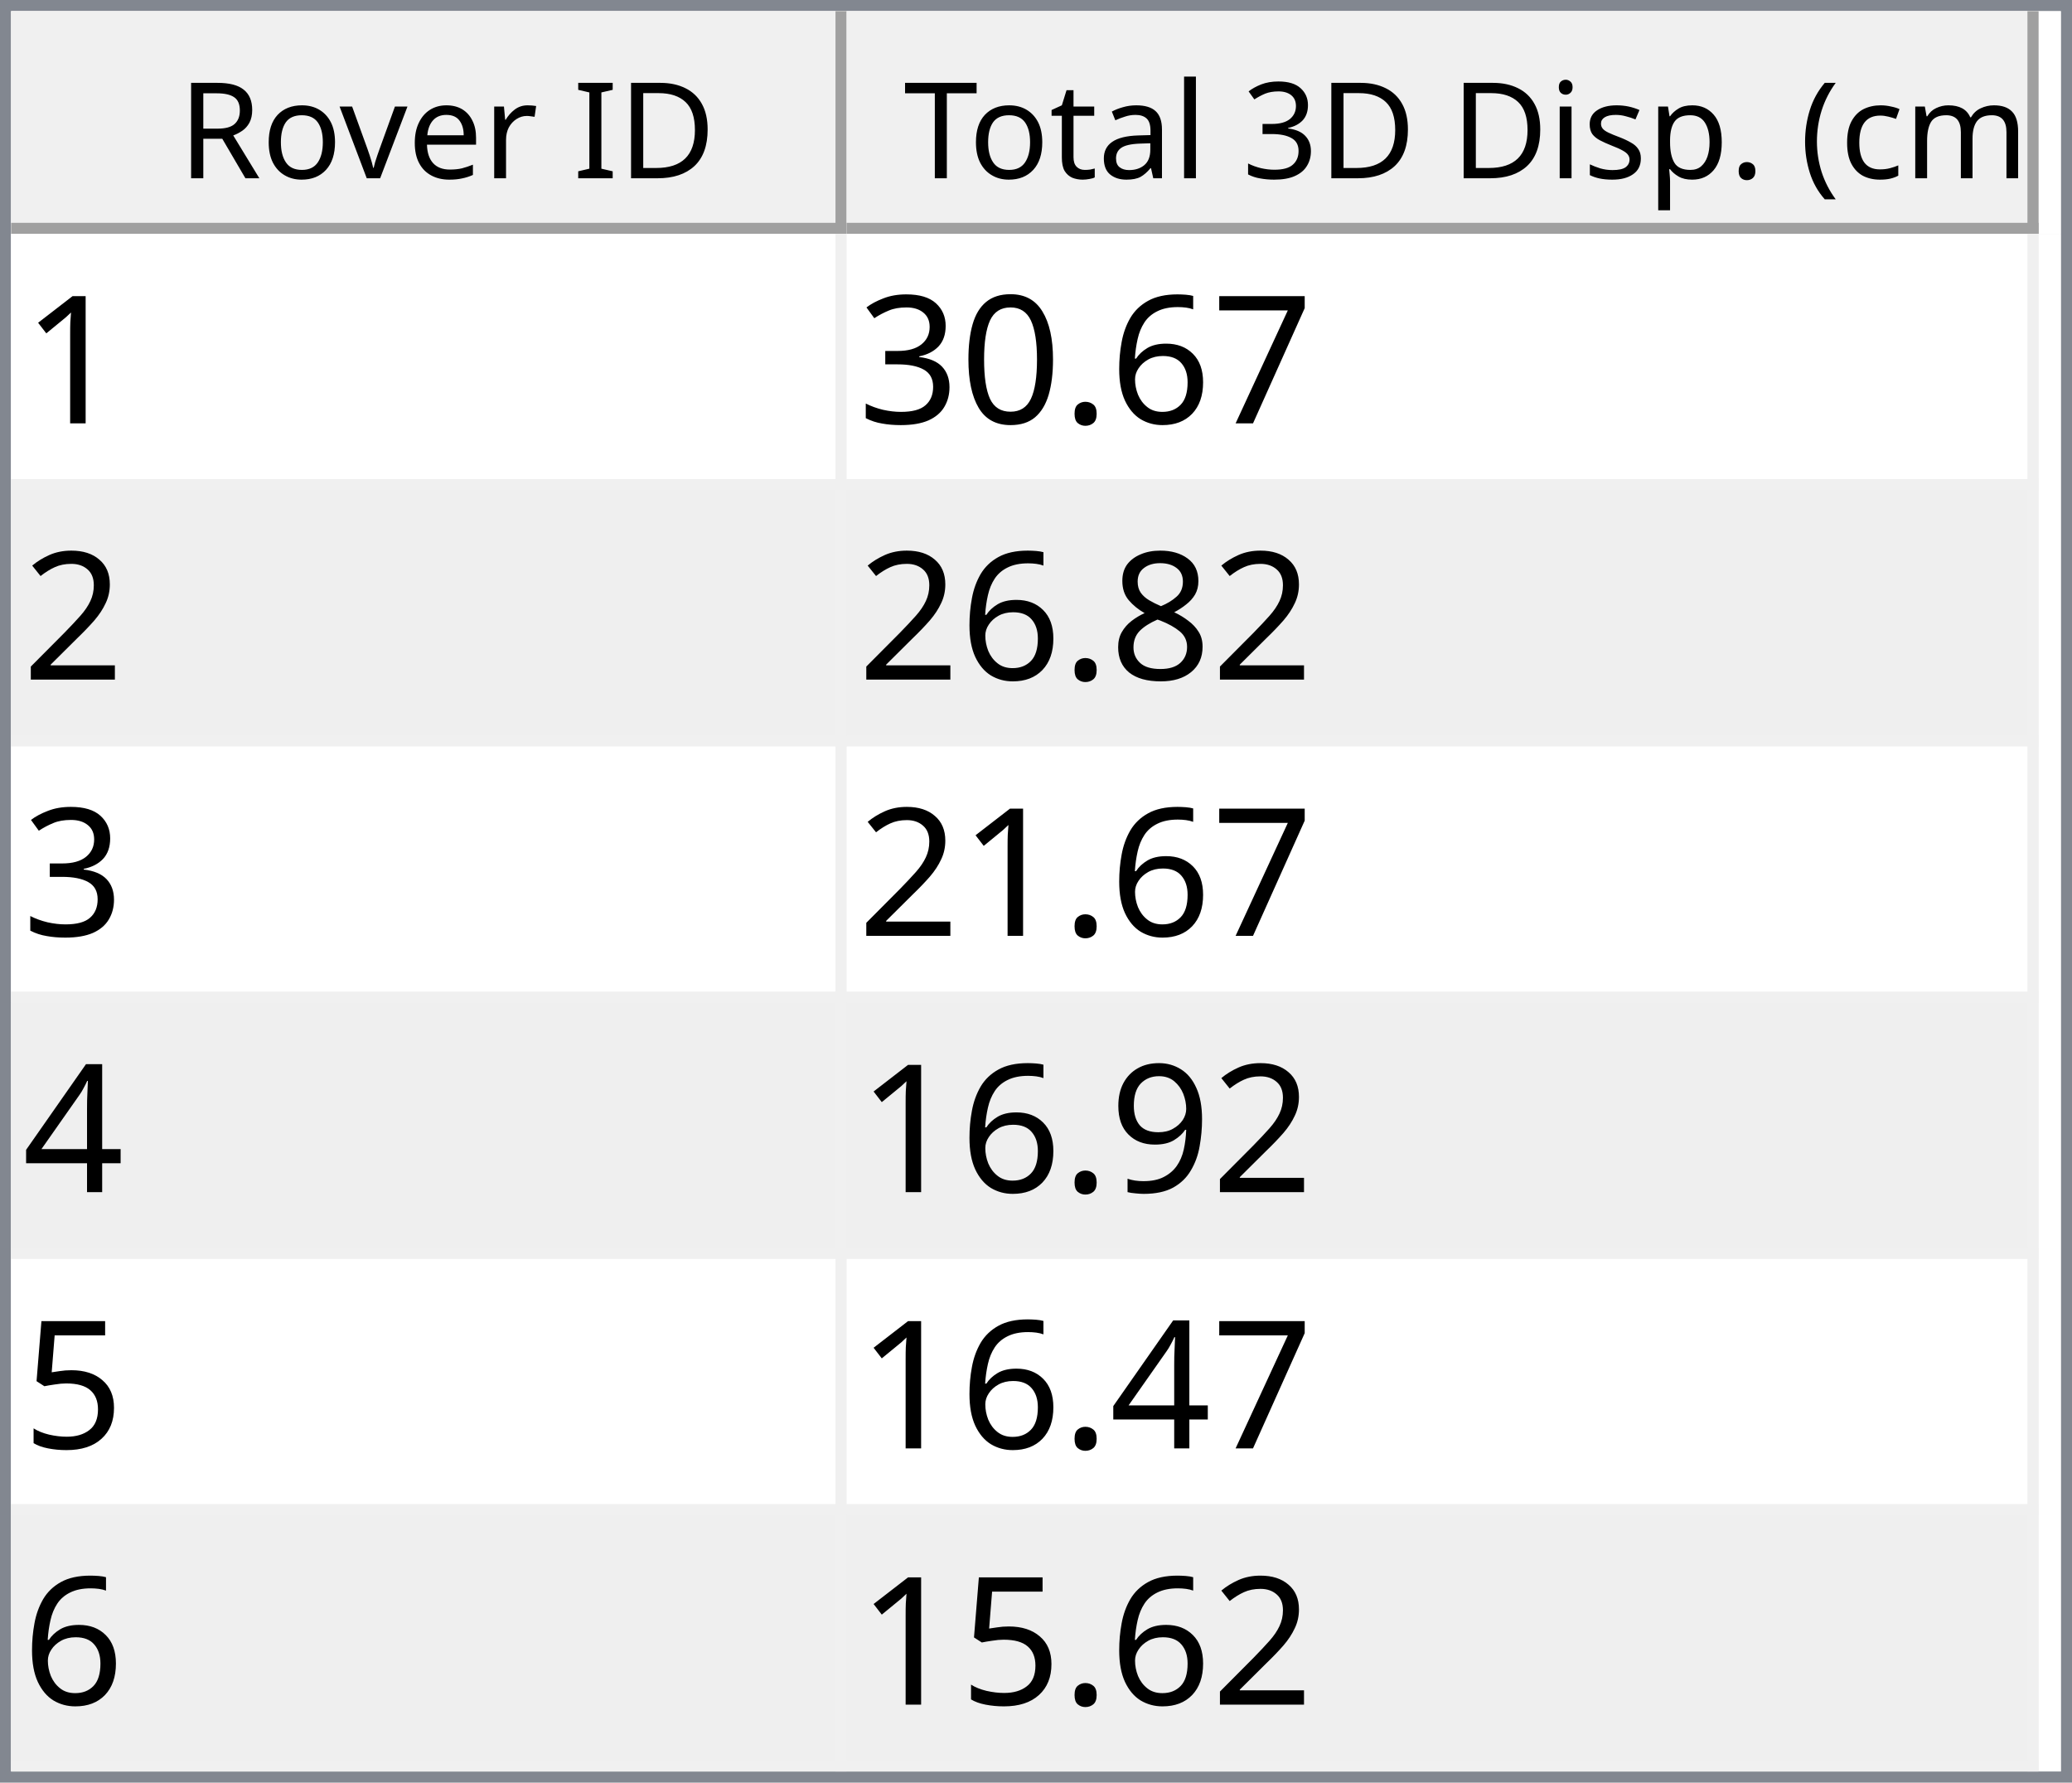
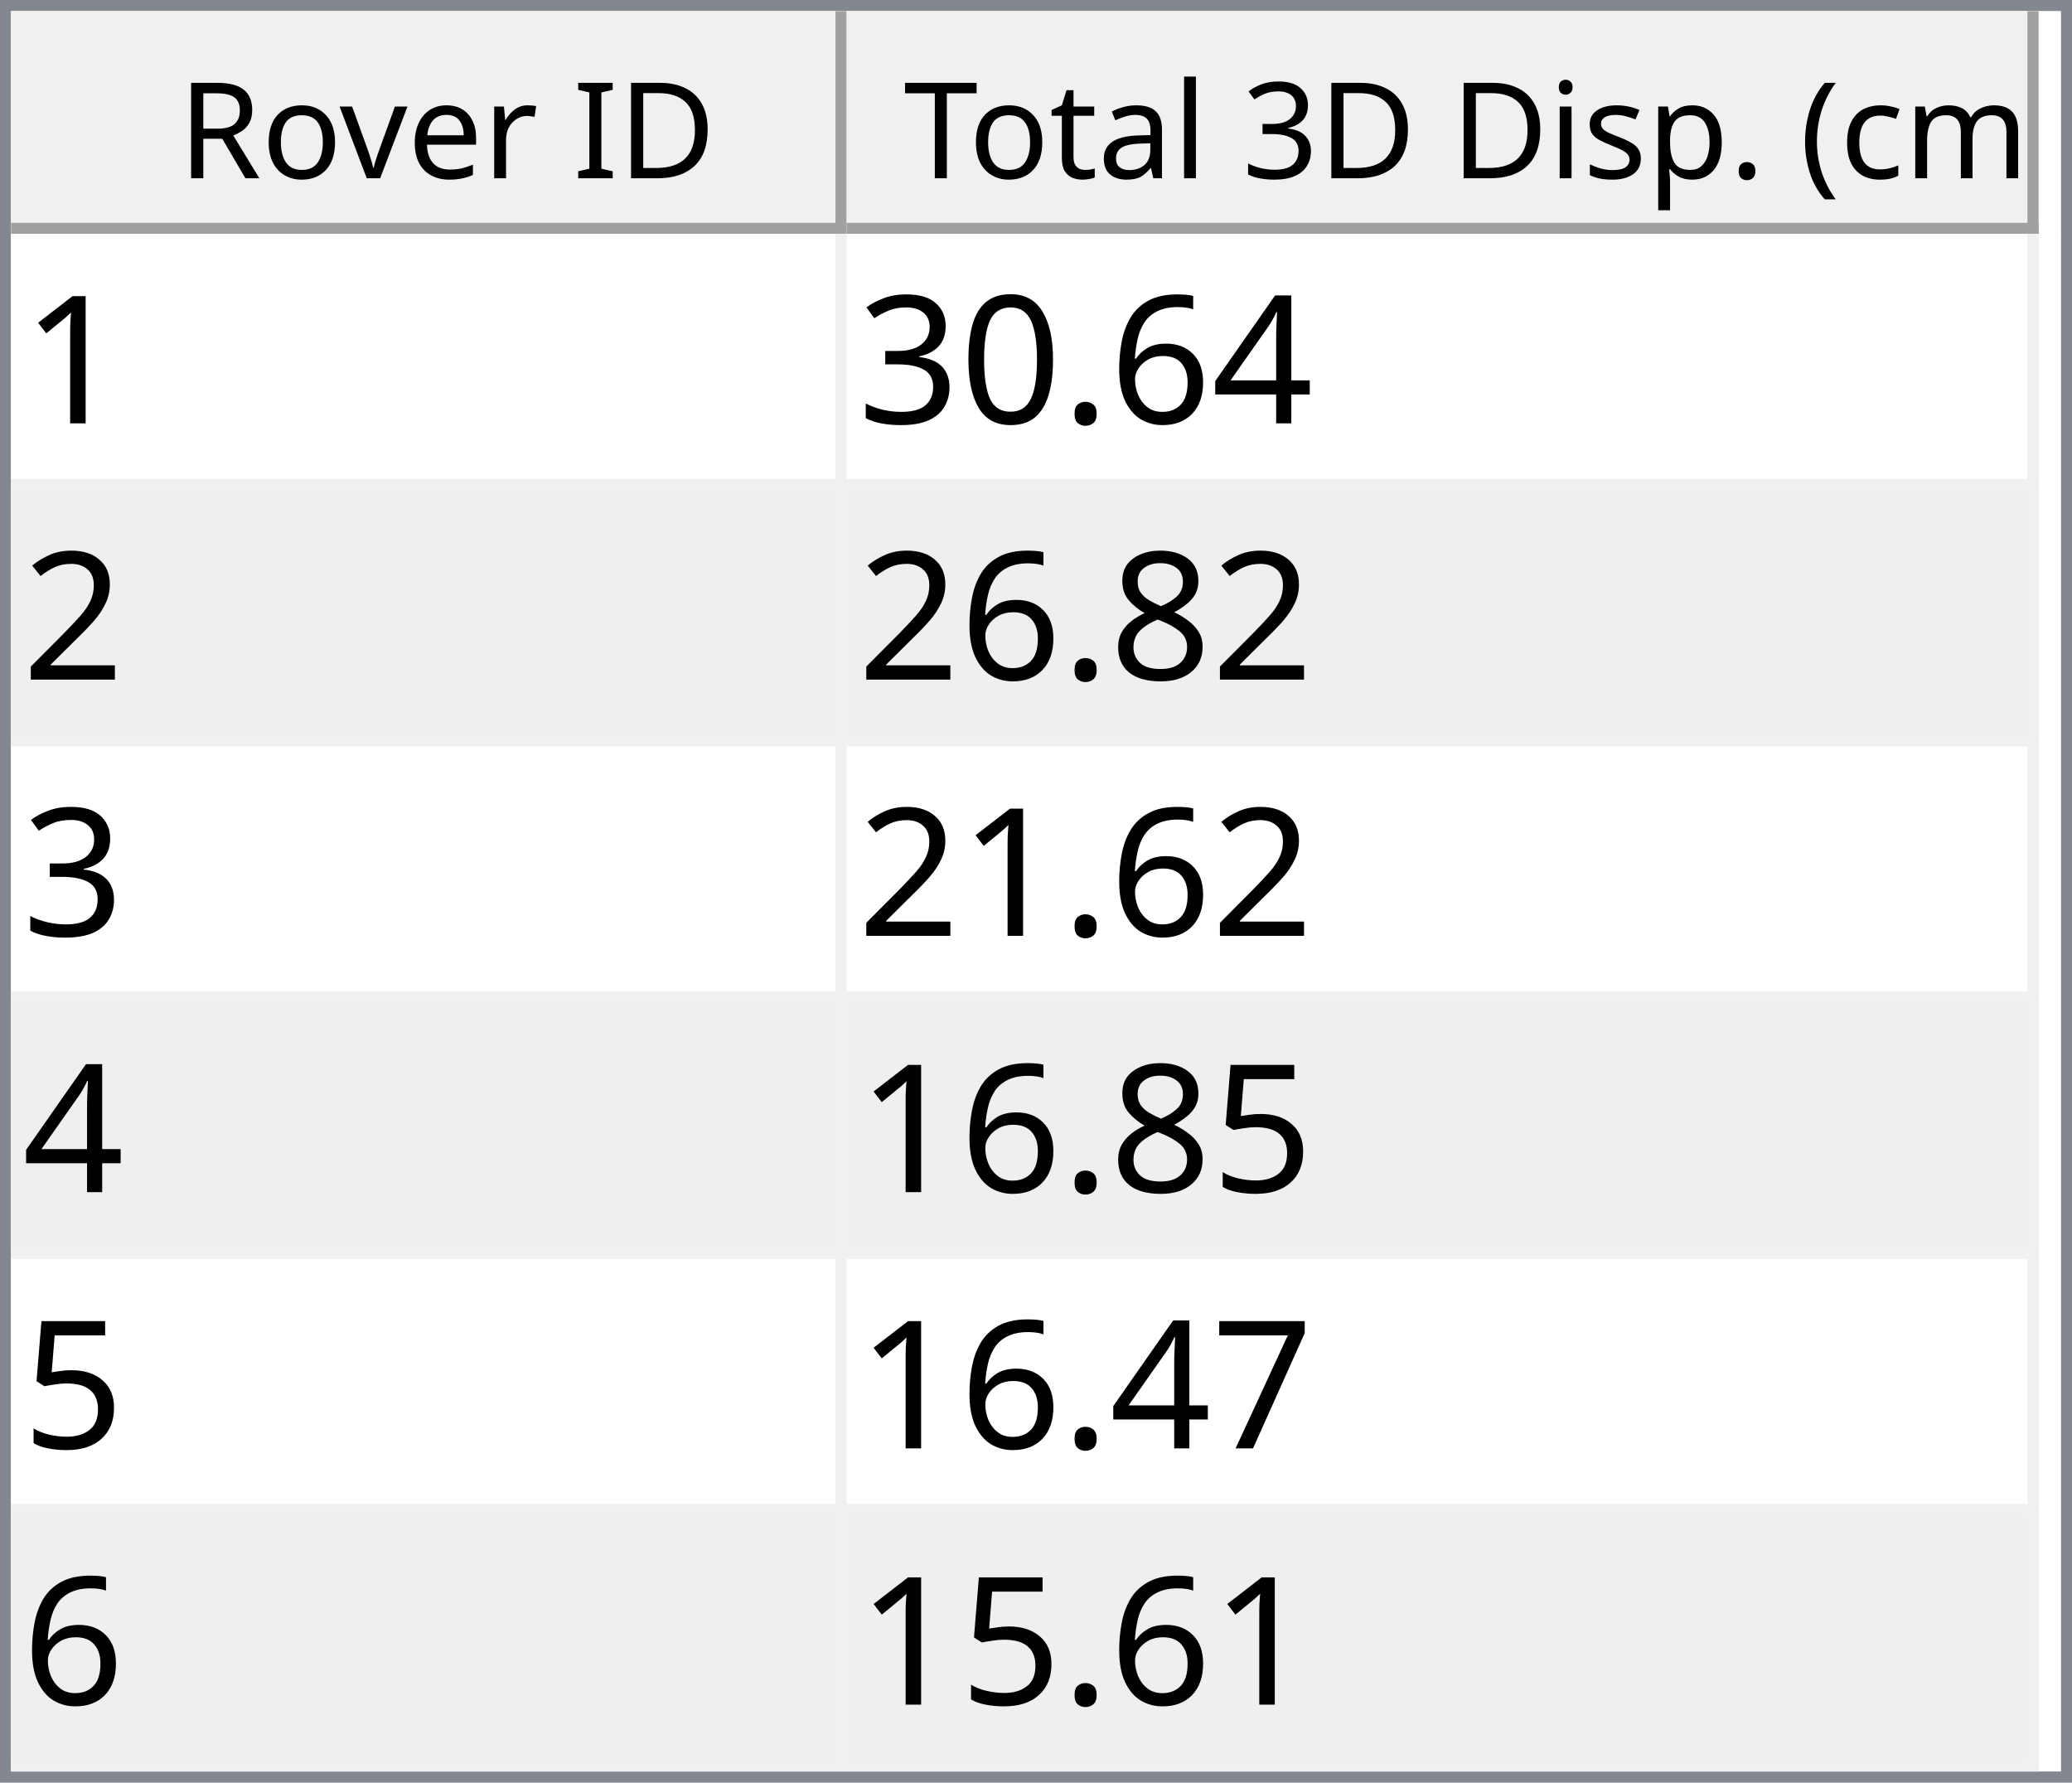
<svg xmlns="http://www.w3.org/2000/svg" style="fill-opacity:1; color-rendering:auto; color-interpolation:auto; text-rendering:auto; stroke:black; stroke-linecap:square; stroke-miterlimit:10; shape-rendering:auto; stroke-opacity:1; fill:black; stroke-dasharray:none; font-weight:normal; stroke-width:1; font-family:'Dialog'; font-style:normal; stroke-linejoin:miter; font-size:12px; stroke-dashoffset:0; image-rendering:auto;" width="186" height="160">
  <defs id="genericDefs" />
  <g>
    <defs id="defs1">
      <clipPath clipPathUnits="userSpaceOnUse" id="clipPath1">
        <path d="M0 0 L186 0 L186 160 L0 160 L0 0 Z" />
      </clipPath>
      <clipPath clipPathUnits="userSpaceOnUse" id="clipPath2">
        <path d="M0 0 L0 160 L186 160 L186 0 Z" />
      </clipPath>
      <clipPath clipPathUnits="userSpaceOnUse" id="clipPath3">
        <path d="M0 0 L0 20 L184 20 L184 0 Z" />
      </clipPath>
      <clipPath clipPathUnits="userSpaceOnUse" id="clipPath4">
        <path d="M0 0 L0 20 L75 20 L75 0 Z" />
      </clipPath>
      <clipPath clipPathUnits="userSpaceOnUse" id="clipPath5">
        <path d="M1 1 L1 19 L74 19 L74 1 Z" />
      </clipPath>
      <clipPath clipPathUnits="userSpaceOnUse" id="clipPath6">
        <path d="M0 0 L0 18 L73 18 L73 0 Z" />
      </clipPath>
      <clipPath clipPathUnits="userSpaceOnUse" id="clipPath7">
        <path d="M-0.5 -0.5 L-0.5 19.5 L74.5 19.5 L74.5 -0.5 Z" />
      </clipPath>
      <clipPath clipPathUnits="userSpaceOnUse" id="clipPath8">
        <path d="M0 0 L0 20 L107 20 L107 0 Z" />
      </clipPath>
      <clipPath clipPathUnits="userSpaceOnUse" id="clipPath9">
        <path d="M1 1 L1 19 L106 19 L106 1 Z" />
      </clipPath>
      <clipPath clipPathUnits="userSpaceOnUse" id="clipPath10">
        <path d="M0 0 L0 18 L105 18 L105 0 Z" />
      </clipPath>
      <clipPath clipPathUnits="userSpaceOnUse" id="clipPath11">
        <path d="M-0.5 -0.5 L-0.5 19.5 L106.5 19.5 L106.5 -0.5 Z" />
      </clipPath>
      <clipPath clipPathUnits="userSpaceOnUse" id="clipPath12">
        <path d="M0 0 L0 138 L184 138 L184 0 Z" />
      </clipPath>
      <clipPath clipPathUnits="userSpaceOnUse" id="clipPath13">
        <path d="M0 0 L0 138 L182 138 L182 0 Z" />
      </clipPath>
      <clipPath clipPathUnits="userSpaceOnUse" id="clipPath14">
        <path d="M-0.5 -0.5 L-0.5 137.5 L181.5 137.5 L181.5 -0.5 Z" />
      </clipPath>
      <clipPath clipPathUnits="userSpaceOnUse" id="clipPath15">
        <path d="M0 0 L0 22 L74 22 L74 0 Z" />
      </clipPath>
      <clipPath clipPathUnits="userSpaceOnUse" id="clipPath16">
        <path d="M0 0 L0 22 L106 22 L106 0 Z" />
      </clipPath>
      <font horiz-adv-x="64.551" id="font1">
        <font-face ascent="107.91" descent="25.098" units-per-em="100" style="font-style:normal; font-family:Segoe UI; font-weight:normal;" />
        <missing-glyph horiz-adv-x="64.551" d="M8.109 0 L8.109 68.266 L56.453 68.266 L56.453 0 L8.109 0 ZM15.328 7.234 L49.219 7.234 L49.219 61.031 L15.328 61.031 L15.328 7.234 Z" />
        <glyph unicode="D" horiz-adv-x="70.117" d="M9.188 0 L9.188 70.016 L28.516 70.016 Q65.531 70.016 65.531 35.891 Q65.531 19.672 55.25 9.836 Q44.969 0 27.734 0 L9.188 0 ZM17.391 62.594 L17.391 7.422 L27.828 7.422 Q41.609 7.422 49.273 14.797 Q56.938 22.172 56.938 35.688 Q56.938 62.594 28.328 62.594 L17.391 62.594 Z" />
        <glyph unicode="I" horiz-adv-x="26.611" d="M17.391 0 L9.188 0 L9.188 70.016 L17.391 70.016 L17.391 0 Z" />
        <glyph unicode=" " horiz-adv-x="27.393" d="" />
        <glyph unicode="r" horiz-adv-x="34.766" d="M34.188 41.891 Q32.078 43.5 28.125 43.5 Q23 43.5 19.555 38.672 Q16.109 33.844 16.109 25.484 L16.109 0 L8.109 0 L8.109 50 L16.109 50 L16.109 39.703 L16.312 39.703 Q18.016 44.969 21.531 47.922 Q25.047 50.875 29.391 50.875 Q32.516 50.875 34.188 50.203 L34.188 41.891 Z" />
        <glyph unicode="e" horiz-adv-x="52.295" d="M48.297 23 L12.984 23 Q13.188 14.656 17.484 10.109 Q21.781 5.562 29.297 5.562 Q37.75 5.562 44.828 11.141 L44.828 3.609 Q38.234 -1.172 27.391 -1.172 Q16.797 -1.172 10.742 5.641 Q4.688 12.453 4.688 24.812 Q4.688 36.469 11.305 43.82 Q17.922 51.172 27.734 51.172 Q37.547 51.172 42.922 44.828 Q48.297 38.484 48.297 27.203 L48.297 23 ZM40.094 29.781 Q40.047 36.719 36.75 40.578 Q33.453 44.438 27.594 44.438 Q21.922 44.438 17.969 40.383 Q14.016 36.328 13.094 29.781 L40.094 29.781 Z" />
        <glyph unicode="v" horiz-adv-x="47.9" d="M47.406 50 L27.484 0 L19.625 0 L0.688 50 L9.469 50 L22.172 13.672 Q23.578 9.672 23.922 6.688 L24.125 6.688 Q24.609 10.453 25.688 13.484 L38.969 50 L47.406 50 Z" />
        <glyph unicode="o" horiz-adv-x="58.594" d="M29 -1.172 Q17.922 -1.172 11.305 5.836 Q4.688 12.844 4.688 24.422 Q4.688 37.016 11.57 44.094 Q18.453 51.172 30.172 51.172 Q41.359 51.172 47.633 44.289 Q53.906 37.406 53.906 25.203 Q53.906 13.234 47.141 6.031 Q40.375 -1.172 29 -1.172 ZM29.594 44.438 Q21.875 44.438 17.383 39.188 Q12.891 33.938 12.891 24.703 Q12.891 15.828 17.43 10.695 Q21.969 5.562 29.594 5.562 Q37.359 5.562 41.531 10.594 Q45.703 15.625 45.703 24.906 Q45.703 34.281 41.531 39.359 Q37.359 44.438 29.594 44.438 Z" />
        <glyph unicode="R" horiz-adv-x="59.814" d="M59.375 0 L49.609 0 L37.891 19.625 Q36.281 22.359 34.766 24.289 Q33.25 26.219 31.664 27.438 Q30.078 28.656 28.25 29.219 Q26.422 29.781 24.125 29.781 L17.391 29.781 L17.391 0 L9.188 0 L9.188 70.016 L30.078 70.016 Q34.672 70.016 38.555 68.867 Q42.438 67.719 45.289 65.375 Q48.141 63.031 49.758 59.547 Q51.375 56.062 51.375 51.375 Q51.375 47.703 50.273 44.656 Q49.172 41.609 47.148 39.211 Q45.125 36.812 42.266 35.133 Q39.406 33.453 35.844 32.516 L35.844 32.328 Q37.594 31.547 38.891 30.547 Q40.188 29.547 41.359 28.18 Q42.531 26.812 43.68 25.078 Q44.828 23.344 46.234 21.047 L59.375 0 ZM17.391 62.594 L17.391 37.203 L28.516 37.203 Q31.594 37.203 34.203 38.133 Q36.812 39.062 38.719 40.797 Q40.625 42.531 41.703 45.047 Q42.781 47.562 42.781 50.688 Q42.781 56.297 39.141 59.445 Q35.5 62.594 28.609 62.594 L17.391 62.594 Z" />
        <glyph unicode=")" horiz-adv-x="30.176" d="M8.297 -15.922 L1.172 -15.922 Q16.406 2.344 16.406 26.812 Q16.406 51.469 1.078 70.016 L8.297 70.016 Q23.531 52.156 23.531 26.703 Q23.531 1.375 8.297 -15.922 Z" />
        <glyph unicode="m" horiz-adv-x="86.133" d="M79.109 0 L71.094 0 L71.094 28.719 Q71.094 37.016 68.531 40.727 Q65.969 44.438 59.906 44.438 Q54.781 44.438 51.195 39.75 Q47.609 35.062 47.609 28.516 L47.609 0 L39.594 0 L39.594 29.688 Q39.594 44.438 28.219 44.438 Q22.953 44.438 19.531 40.016 Q16.109 35.594 16.109 28.516 L16.109 0 L8.109 0 L8.109 50 L16.109 50 L16.109 42.094 L16.312 42.094 Q21.625 51.172 31.844 51.172 Q36.969 51.172 40.773 48.312 Q44.578 45.453 46 40.828 Q51.562 51.172 62.594 51.172 Q79.109 51.172 79.109 30.812 L79.109 0 Z" />
        <glyph unicode="c" horiz-adv-x="46.191" d="M42.188 2.297 Q36.422 -1.172 28.516 -1.172 Q17.828 -1.172 11.258 5.789 Q4.688 12.75 4.688 23.828 Q4.688 36.188 11.766 43.68 Q18.844 51.172 30.672 51.172 Q37.25 51.172 42.281 48.734 L42.281 40.531 Q36.719 44.438 30.375 44.438 Q22.703 44.438 17.797 38.945 Q12.891 33.453 12.891 24.516 Q12.891 15.719 17.508 10.641 Q22.125 5.562 29.891 5.562 Q36.422 5.562 42.188 9.906 L42.188 2.297 Z" />
        <glyph unicode="(" horiz-adv-x="30.176" d="M29.109 -15.922 L21.969 -15.922 Q6.844 1.375 6.844 26.703 Q6.844 52.156 21.969 70.016 L29.203 70.016 Q13.875 51.469 13.875 26.812 Q13.875 2.344 29.109 -15.922 Z" />
        <glyph unicode="." horiz-adv-x="21.68" d="M10.891 -1.078 Q8.641 -1.078 7.055 0.539 Q5.469 2.156 5.469 4.391 Q5.469 6.641 7.055 8.273 Q8.641 9.906 10.891 9.906 Q13.188 9.906 14.797 8.273 Q16.406 6.641 16.406 4.391 Q16.406 2.156 14.797 0.539 Q13.188 -1.078 10.891 -1.078 Z" />
        <glyph unicode="p" horiz-adv-x="58.789" d="M16.312 7.234 L16.109 7.234 L16.109 -23 L8.109 -23 L8.109 50 L16.109 50 L16.109 41.219 L16.312 41.219 Q22.219 51.172 33.594 51.172 Q43.266 51.172 48.688 44.461 Q54.109 37.75 54.109 26.469 Q54.109 13.922 48 6.375 Q41.891 -1.172 31.297 -1.172 Q21.578 -1.172 16.312 7.234 ZM16.109 27.391 L16.109 20.406 Q16.109 14.203 20.141 9.883 Q24.172 5.562 30.375 5.562 Q37.641 5.562 41.773 11.133 Q45.906 16.703 45.906 26.609 Q45.906 34.969 42.047 39.703 Q38.188 44.438 31.594 44.438 Q24.609 44.438 20.359 39.578 Q16.109 34.719 16.109 27.391 Z" />
        <glyph unicode="s" horiz-adv-x="42.432" d="M5.078 1.812 L5.078 10.406 Q11.625 5.562 19.484 5.562 Q30.031 5.562 30.031 12.594 Q30.031 14.594 29.125 15.992 Q28.219 17.391 26.68 18.461 Q25.141 19.531 23.07 20.383 Q21 21.234 18.609 22.172 Q15.281 23.484 12.766 24.828 Q10.25 26.172 8.57 27.859 Q6.891 29.547 6.031 31.695 Q5.172 33.844 5.172 36.719 Q5.172 40.234 6.789 42.945 Q8.406 45.656 11.086 47.484 Q13.766 49.312 17.211 50.242 Q20.656 51.172 24.312 51.172 Q30.812 51.172 35.938 48.922 L35.938 40.828 Q30.422 44.438 23.25 44.438 Q21 44.438 19.195 43.922 Q17.391 43.406 16.094 42.477 Q14.797 41.547 14.086 40.258 Q13.375 38.969 13.375 37.406 Q13.375 35.453 14.086 34.133 Q14.797 32.812 16.164 31.789 Q17.531 30.766 19.484 29.938 Q21.438 29.109 23.922 28.125 Q27.25 26.859 29.883 25.516 Q32.516 24.172 34.375 22.484 Q36.234 20.797 37.234 18.602 Q38.234 16.406 38.234 13.375 Q38.234 9.672 36.602 6.938 Q34.969 4.203 32.234 2.398 Q29.5 0.594 25.93 -0.289 Q22.359 -1.172 18.453 -1.172 Q10.75 -1.172 5.078 1.812 Z" />
        <glyph unicode="i" horiz-adv-x="24.219" d="M12.203 62.703 Q10.062 62.703 8.547 64.164 Q7.031 65.625 7.031 67.875 Q7.031 70.125 8.547 71.609 Q10.062 73.094 12.203 73.094 Q14.406 73.094 15.945 71.609 Q17.484 70.125 17.484 67.875 Q17.484 65.719 15.945 64.211 Q14.406 62.703 12.203 62.703 ZM16.109 0 L8.109 0 L8.109 50 L16.109 50 L16.109 0 Z" />
        <glyph unicode="3" horiz-adv-x="53.906" d="M46.531 19.828 Q46.531 15.094 44.75 11.211 Q42.969 7.328 39.719 4.57 Q36.469 1.812 31.93 0.297 Q27.391 -1.219 21.922 -1.219 Q11.922 -1.219 6 2.594 L6 11.188 Q13.094 5.609 22.219 5.609 Q25.875 5.609 28.828 6.539 Q31.781 7.469 33.906 9.227 Q36.031 10.984 37.18 13.477 Q38.328 15.969 38.328 19.094 Q38.328 32.812 18.797 32.812 L12.984 32.812 L12.984 39.594 L18.5 39.594 Q35.797 39.594 35.797 52.484 Q35.797 64.406 22.609 64.406 Q15.188 64.406 8.688 59.422 L8.688 67.188 Q15.375 71.188 24.609 71.188 Q29 71.188 32.57 69.969 Q36.141 68.75 38.68 66.555 Q41.219 64.359 42.609 61.281 Q44 58.203 44 54.5 Q44 40.672 30.031 36.719 L30.031 36.531 Q33.594 36.141 36.625 34.797 Q39.656 33.453 41.852 31.305 Q44.047 29.156 45.289 26.25 Q46.531 23.344 46.531 19.828 Z" />
        <glyph unicode="l" horiz-adv-x="24.219" d="M16.109 0 L8.109 0 L8.109 74.031 L16.109 74.031 L16.109 0 Z" />
        <glyph unicode="a" horiz-adv-x="50.879" d="M43.891 0 L35.891 0 L35.891 7.812 L35.688 7.812 Q30.469 -1.172 20.312 -1.172 Q12.844 -1.172 8.617 2.781 Q4.391 6.734 4.391 13.281 Q4.391 27.297 20.906 29.594 L35.891 31.688 Q35.891 44.438 25.594 44.438 Q16.547 44.438 9.281 38.281 L9.281 46.484 Q16.656 51.172 26.266 51.172 Q43.891 51.172 43.891 32.516 L43.891 0 ZM35.891 25.297 L23.828 23.641 Q18.266 22.859 15.43 20.875 Q12.594 18.891 12.594 13.875 Q12.594 10.203 15.211 7.883 Q17.828 5.562 22.172 5.562 Q28.125 5.562 32.008 9.742 Q35.891 13.922 35.891 20.312 L35.891 25.297 Z" />
        <glyph unicode="t" horiz-adv-x="33.887" d="M31.297 0.484 Q28.469 -1.078 23.828 -1.078 Q10.688 -1.078 10.688 13.578 L10.688 43.172 L2.094 43.172 L2.094 50 L10.688 50 L10.688 62.203 L18.703 64.797 L18.703 50 L31.297 50 L31.297 43.172 L18.703 43.172 L18.703 14.984 Q18.703 9.969 20.414 7.82 Q22.125 5.672 26.078 5.672 Q29.109 5.672 31.297 7.328 L31.297 0.484 Z" />
        <glyph unicode="T" horiz-adv-x="52.393" d="M50.594 62.594 L30.375 62.594 L30.375 0 L22.172 0 L22.172 62.594 L2 62.594 L2 70.016 L50.594 70.016 L50.594 62.594 Z" />
      </font>
      <font horiz-adv-x="75.0" id="font2">
        <font-face ascent="100.537" descent="21.973" units-per-em="100" style="font-style:normal; font-family:sans-serif; font-weight:normal;" />
        <missing-glyph horiz-adv-x="75.0" d="M12.5 0 L12.5 62.5 L62.5 62.5 L62.5 0 L12.5 0 ZM14.062 1.562 L60.938 1.562 L60.938 60.938 L14.062 60.938 L14.062 1.562 Z" />
        <glyph unicode="1" horiz-adv-x="55.615" d="M37.25 0 L28.469 0 L28.469 56 Q25.297 52.984 20.141 49.953 Q14.984 46.922 10.891 45.406 L10.891 53.906 Q18.266 57.375 23.781 62.305 Q29.297 67.234 31.594 71.875 L37.25 71.875 L37.25 0 Z" />
-         <glyph unicode="7" horiz-adv-x="55.615" d="M4.734 62.203 L4.734 70.656 L51.078 70.656 L51.078 63.812 Q44.234 56.547 37.523 44.484 Q30.812 32.422 27.156 19.672 Q24.516 10.688 23.781 0 L14.75 0 Q14.891 8.453 18.062 20.414 Q21.234 32.375 27.172 43.484 Q33.109 54.594 39.797 62.203 L4.734 62.203 Z" />
+         <glyph unicode="4" horiz-adv-x="55.615" d="M32.328 0 L32.328 17.141 L1.266 17.141 L1.266 25.203 L33.938 71.578 L41.109 71.578 L41.109 25.203 L50.781 25.203 L50.781 17.141 L41.109 17.141 L41.109 0 L32.328 0 ZM32.328 25.203 L32.328 57.469 L9.906 25.203 L32.328 25.203 Z" />
        <glyph unicode="6" horiz-adv-x="55.615" d="M49.75 54.047 L41.016 53.375 Q39.844 58.547 37.703 60.891 Q34.125 64.656 28.906 64.656 Q24.703 64.656 21.531 62.312 Q17.391 59.281 14.992 53.469 Q12.594 47.656 12.5 36.922 Q15.672 41.75 20.266 44.094 Q24.859 46.438 29.891 46.438 Q38.672 46.438 44.852 39.969 Q51.031 33.5 51.031 23.25 Q51.031 16.5 48.125 10.719 Q45.219 4.938 40.141 1.859 Q35.062 -1.219 28.609 -1.219 Q17.625 -1.219 10.695 6.859 Q3.766 14.938 3.766 33.5 Q3.766 54.25 11.422 63.672 Q18.109 71.875 29.438 71.875 Q37.891 71.875 43.289 67.141 Q48.688 62.406 49.75 54.047 ZM13.875 23.188 Q13.875 18.656 15.797 14.508 Q17.719 10.359 21.188 8.18 Q24.656 6 28.469 6 Q34.031 6 38.039 10.492 Q42.047 14.984 42.047 22.703 Q42.047 30.125 38.086 34.398 Q34.125 38.672 28.125 38.672 Q22.172 38.672 18.023 34.398 Q13.875 30.125 13.875 23.188 Z" />
        <glyph unicode="." horiz-adv-x="27.783" d="M9.078 0 L9.078 10.016 L19.094 10.016 L19.094 0 L9.078 0 Z" />
        <glyph unicode="0" horiz-adv-x="55.615" d="M4.156 35.297 Q4.156 48 6.766 55.742 Q9.375 63.484 14.523 67.68 Q19.672 71.875 27.484 71.875 Q33.25 71.875 37.594 69.555 Q41.938 67.234 44.773 62.867 Q47.609 58.5 49.219 52.227 Q50.828 45.953 50.828 35.297 Q50.828 22.703 48.242 14.969 Q45.656 7.234 40.508 3.008 Q35.359 -1.219 27.484 -1.219 Q17.141 -1.219 11.234 6.203 Q4.156 15.141 4.156 35.297 ZM13.188 35.297 Q13.188 17.672 17.312 11.836 Q21.438 6 27.484 6 Q33.547 6 37.672 11.859 Q41.797 17.719 41.797 35.297 Q41.797 52.984 37.672 58.789 Q33.547 64.594 27.391 64.594 Q21.344 64.594 17.719 59.469 Q13.188 52.938 13.188 35.297 Z" />
        <glyph unicode="3" horiz-adv-x="55.615" d="M4.203 18.891 L12.984 20.062 Q14.5 12.594 18.141 9.297 Q21.781 6 27 6 Q33.203 6 37.477 10.297 Q41.75 14.594 41.75 20.953 Q41.75 27 37.797 30.93 Q33.844 34.859 27.734 34.859 Q25.25 34.859 21.531 33.891 L22.516 41.609 Q23.391 41.5 23.922 41.5 Q29.547 41.5 34.039 44.43 Q38.531 47.359 38.531 53.469 Q38.531 58.297 35.258 61.477 Q31.984 64.656 26.812 64.656 Q21.688 64.656 18.266 61.43 Q14.844 58.203 13.875 51.766 L5.078 53.328 Q6.688 62.156 12.398 67.016 Q18.109 71.875 26.609 71.875 Q32.469 71.875 37.398 69.359 Q42.328 66.844 44.945 62.5 Q47.562 58.156 47.562 53.266 Q47.562 48.641 45.07 44.828 Q42.578 41.016 37.703 38.766 Q44.047 37.312 47.562 32.695 Q51.078 28.078 51.078 21.141 Q51.078 11.766 44.242 5.25 Q37.406 -1.266 26.953 -1.266 Q17.531 -1.266 11.305 4.352 Q5.078 9.969 4.203 18.891 Z" />
        <glyph unicode="2" horiz-adv-x="55.615" d="M50.344 8.453 L50.344 0 L3.031 0 Q2.938 3.172 4.047 6.109 Q5.859 10.938 9.836 15.625 Q13.812 20.312 21.344 26.469 Q33.016 36.031 37.117 41.625 Q41.219 47.219 41.219 52.203 Q41.219 57.422 37.477 61.008 Q33.734 64.594 27.734 64.594 Q21.391 64.594 17.578 60.789 Q13.766 56.984 13.719 50.25 L4.688 51.172 Q5.609 61.281 11.664 66.578 Q17.719 71.875 27.938 71.875 Q38.234 71.875 44.242 66.164 Q50.25 60.453 50.25 52 Q50.25 47.703 48.492 43.555 Q46.734 39.406 42.656 34.812 Q38.578 30.219 29.109 22.219 Q21.188 15.578 18.945 13.211 Q16.703 10.844 15.234 8.453 L50.344 8.453 Z" />
        <glyph unicode="8" horiz-adv-x="55.615" d="M17.672 38.812 Q12.203 40.828 9.57 44.539 Q6.938 48.25 6.938 53.422 Q6.938 61.234 12.555 66.555 Q18.172 71.875 27.484 71.875 Q36.859 71.875 42.578 66.43 Q48.297 60.984 48.297 53.172 Q48.297 48.188 45.68 44.508 Q43.062 40.828 37.75 38.812 Q44.344 36.672 47.781 31.883 Q51.219 27.094 51.219 20.453 Q51.219 11.281 44.727 5.031 Q38.234 -1.219 27.641 -1.219 Q17.047 -1.219 10.547 5.055 Q4.047 11.328 4.047 20.703 Q4.047 27.688 7.594 32.398 Q11.141 37.109 17.672 38.812 ZM15.922 53.719 Q15.922 48.641 19.195 45.414 Q22.469 42.188 27.688 42.188 Q32.766 42.188 36.016 45.383 Q39.266 48.578 39.266 53.219 Q39.266 58.062 35.914 61.359 Q32.562 64.656 27.594 64.656 Q22.562 64.656 19.242 61.43 Q15.922 58.203 15.922 53.719 ZM13.094 20.656 Q13.094 16.891 14.875 13.375 Q16.656 9.859 20.172 7.93 Q23.688 6 27.734 6 Q34.031 6 38.133 10.055 Q42.234 14.109 42.234 20.359 Q42.234 26.703 38.016 30.859 Q33.797 35.016 27.438 35.016 Q21.234 35.016 17.164 30.914 Q13.094 26.812 13.094 20.656 Z" />
-         <glyph unicode="4" horiz-adv-x="55.615" d="M32.328 0 L32.328 17.141 L1.266 17.141 L1.266 25.203 L33.938 71.578 L41.109 71.578 L41.109 25.203 L50.781 25.203 L50.781 17.141 L41.109 17.141 L41.109 0 L32.328 0 ZM32.328 25.203 L32.328 57.469 L9.906 25.203 L32.328 25.203 Z" />
-         <glyph unicode="9" horiz-adv-x="55.615" d="M5.469 16.547 L13.922 17.328 Q14.984 11.375 18.016 8.688 Q21.047 6 25.781 6 Q29.828 6 32.883 7.859 Q35.938 9.719 37.891 12.82 Q39.844 15.922 41.164 21.195 Q42.484 26.469 42.484 31.938 Q42.484 32.516 42.438 33.688 Q39.797 29.5 35.234 26.883 Q30.672 24.266 25.344 24.266 Q16.453 24.266 10.305 30.711 Q4.156 37.156 4.156 47.703 Q4.156 58.594 10.578 65.234 Q17 71.875 26.656 71.875 Q33.641 71.875 39.43 68.117 Q45.219 64.359 48.219 57.398 Q51.219 50.438 51.219 37.25 Q51.219 23.531 48.242 15.406 Q45.266 7.281 39.383 3.031 Q33.5 -1.219 25.594 -1.219 Q17.188 -1.219 11.867 3.445 Q6.547 8.109 5.469 16.547 ZM41.453 48.141 Q41.453 55.719 37.43 60.156 Q33.406 64.594 27.734 64.594 Q21.875 64.594 17.531 59.812 Q13.188 55.031 13.188 47.406 Q13.188 40.578 17.312 36.305 Q21.438 32.031 27.484 32.031 Q33.594 32.031 37.523 36.305 Q41.453 40.578 41.453 48.141 Z" />
        <glyph unicode="5" horiz-adv-x="55.615" d="M4.156 18.75 L13.375 19.531 Q14.406 12.797 18.141 9.398 Q21.875 6 27.156 6 Q33.5 6 37.891 10.789 Q42.281 15.578 42.281 23.484 Q42.281 31 38.062 35.352 Q33.844 39.703 27 39.703 Q22.75 39.703 19.336 37.773 Q15.922 35.844 13.969 32.766 L5.719 33.844 L12.641 70.609 L48.25 70.609 L48.25 62.203 L19.672 62.203 L15.828 42.969 Q22.266 47.469 29.344 47.469 Q38.719 47.469 45.164 40.969 Q51.609 34.469 51.609 24.266 Q51.609 14.547 45.953 7.469 Q39.062 -1.219 27.156 -1.219 Q17.391 -1.219 11.211 4.25 Q5.031 9.719 4.156 18.75 Z" />
+         <glyph unicode="7" horiz-adv-x="55.615" d="M4.734 62.203 L4.734 70.656 L51.078 70.656 L51.078 63.812 Q44.234 56.547 37.523 44.484 Q30.812 32.422 27.156 19.672 Q24.516 10.688 23.781 0 L14.75 0 Q14.891 8.453 18.062 20.414 Q21.234 32.375 27.172 43.484 Q33.109 54.594 39.797 62.203 L4.734 62.203 Z" />
      </font>
    </defs>
    <g style="fill:white; stroke:white;">
      <rect x="0" y="0" width="186" style="clip-path:url(#clipPath1); stroke:none;" height="160" />
    </g>
    <g style="fill:white; text-rendering:optimizeSpeed; color-rendering:optimizeSpeed; image-rendering:optimizeSpeed; shape-rendering:crispEdges; stroke:white; color-interpolation:sRGB;">
      <rect x="0" width="186" height="160" y="0" style="stroke:none;" />
      <path style="stroke:none;" d="M0 160 L186 160 L186 0 L0 0 Z" />
    </g>
    <g style="fill:rgb(240,240,240); font-family:'Segoe UI'; stroke:rgb(240,240,240);">
      <rect x="0" y="0" width="186" style="clip-path:url(#clipPath2); stroke:none;" height="160" />
    </g>
    <g style="fill:rgb(130,135,144); font-family:'Segoe UI'; stroke:rgb(130,135,144);">
      <path d="M0 0 L186 0 L186 160 L0 160 L0 0 ZM1 1 L185 1 L185 159 L1 159 L1 1 Z" style="fill-rule:evenodd; clip-path:url(#clipPath2); stroke:none;" />
    </g>
    <g style="fill:white; font-family:'Segoe UI'; stroke:white;" transform="translate(1,1)">
      <rect x="0" y="0" width="184" style="clip-path:url(#clipPath3); stroke:none;" height="20" />
    </g>
    <g style="fill:rgb(240,240,240); font-family:'Segoe UI'; stroke:rgb(240,240,240);" transform="translate(1,1)">
      <rect x="0" y="0" width="75" style="clip-path:url(#clipPath4); stroke:none;" height="20" />
    </g>
    <g style="font-family:'Segoe UI';" transform="translate(2,2)">
      <text x="14" xml:space="preserve" y="14" style="clip-path:url(#clipPath6); stroke:none;">Rover ID</text>
    </g>
    <g style="fill:rgb(160,160,160); font-family:'Segoe UI'; stroke:rgb(160,160,160); stroke-linejoin:bevel;" transform="translate(1.5,1.5)">
      <line x1="74" x2="74" y1="0" style="fill:none; clip-path:url(#clipPath7);" y2="19" />
    </g>
    <g style="fill:rgb(160,160,160); font-family:'Segoe UI'; stroke:rgb(160,160,160); stroke-linejoin:bevel;" transform="matrix(1,0,0,1,1,1) translate(0.5,0.5)">
      <line x1="0" x2="74" y1="19" style="fill:none; clip-path:url(#clipPath7);" y2="19" />
    </g>
    <g style="fill:rgb(240,240,240); font-family:'Segoe UI'; stroke:rgb(240,240,240);" transform="translate(76,1)">
      <rect x="0" y="0" width="107" style="clip-path:url(#clipPath8); stroke:none;" height="20" />
    </g>
    <g style="font-family:'Segoe UI';" transform="translate(77,2)">
      <text x="1" xml:space="preserve" y="14" style="clip-path:url(#clipPath10); stroke:none;"> Total 3D Disp. (cm)</text>
    </g>
    <g style="fill:rgb(160,160,160); font-family:'Segoe UI'; stroke:rgb(160,160,160); stroke-linejoin:bevel;" transform="translate(76.5,1.5)">
      <line x1="106" x2="106" y1="0" style="fill:none; clip-path:url(#clipPath11);" y2="19" />
    </g>
    <g style="fill:rgb(160,160,160); font-family:'Segoe UI'; stroke:rgb(160,160,160); stroke-linejoin:bevel;" transform="matrix(1,0,0,1,76,1) translate(0.5,0.5)">
      <line x1="0" x2="106" y1="19" style="fill:none; clip-path:url(#clipPath11);" y2="19" />
    </g>
    <g style="fill:white; font-family:'Segoe UI'; stroke:white;" transform="translate(1,21)">
      <rect x="0" y="0" width="184" style="clip-path:url(#clipPath12); stroke:none;" height="138" />
    </g>
    <g style="fill:rgb(240,240,240); font-size:16px; font-family:sans-serif; stroke:rgb(240,240,240);" transform="translate(1,21)">
      <rect x="0" y="0" width="182" style="clip-path:url(#clipPath13); stroke:none;" height="138" />
      <line transform="translate(0.5,0.5)" x1="0" x2="181" y1="22" style="clip-path:url(#clipPath14); fill:none; stroke-linejoin:bevel;" y2="22" />
    </g>
    <g transform="matrix(1,0,0,1,1,21) translate(0.5,0.5)" style="fill:rgb(240,240,240); font-size:16px; font-family:sans-serif; stroke:rgb(240,240,240); stroke-linejoin:bevel;">
      <line x1="0" x2="181" y1="45" style="fill:none; clip-path:url(#clipPath14);" y2="45" />
    </g>
    <g transform="matrix(1,0,0,1,1,21) translate(0.5,0.5)" style="fill:rgb(240,240,240); font-size:16px; font-family:sans-serif; stroke:rgb(240,240,240); stroke-linejoin:bevel;">
      <line x1="0" x2="181" y1="68" style="fill:none; clip-path:url(#clipPath14);" y2="68" />
    </g>
    <g transform="matrix(1,0,0,1,1,21) translate(0.5,0.5)" style="fill:rgb(240,240,240); font-size:16px; font-family:sans-serif; stroke:rgb(240,240,240); stroke-linejoin:bevel;">
      <line x1="0" x2="181" y1="91" style="fill:none; clip-path:url(#clipPath14);" y2="91" />
    </g>
    <g transform="matrix(1,0,0,1,1,21) translate(0.5,0.5)" style="fill:rgb(240,240,240); font-size:16px; font-family:sans-serif; stroke:rgb(240,240,240); stroke-linejoin:bevel;">
      <line x1="0" x2="181" y1="114" style="fill:none; clip-path:url(#clipPath14);" y2="114" />
    </g>
    <g transform="matrix(1,0,0,1,1,21) translate(0.5,0.5)" style="fill:rgb(240,240,240); font-size:16px; font-family:sans-serif; stroke:rgb(240,240,240); stroke-linejoin:bevel;">
      <line x1="0" x2="181" y1="137" style="fill:none; clip-path:url(#clipPath14);" y2="137" />
    </g>
    <g transform="matrix(1,0,0,1,1,21) translate(0.5,0.5)" style="fill:rgb(240,240,240); font-size:16px; font-family:sans-serif; stroke:rgb(240,240,240); stroke-linejoin:bevel;">
      <line x1="74" x2="74" y1="0" style="fill:none; clip-path:url(#clipPath14);" y2="137" />
    </g>
    <g transform="matrix(1,0,0,1,1,21) translate(0.5,0.5)" style="fill:rgb(240,240,240); font-size:16px; font-family:sans-serif; stroke:rgb(240,240,240); stroke-linejoin:bevel;">
      <line x1="181" x2="181" y1="0" style="fill:none; clip-path:url(#clipPath14);" y2="137" />
    </g>
    <g style="fill:white; font-size:16px; font-family:sans-serif; stroke:white;" transform="matrix(1,0,0,1,1,21)">
      <rect x="0" y="0" width="74" style="clip-path:url(#clipPath15); stroke:none;" height="22" />
      <text x="1" y="17" style="fill:black; clip-path:url(#clipPath15); stroke:none;" xml:space="preserve">1</text>
    </g>
    <g style="fill:white; font-size:16px; font-family:sans-serif; stroke:white;" transform="matrix(1,0,0,1,1,21) translate(75,0)">
      <rect x="0" y="0" width="106" style="clip-path:url(#clipPath16); stroke:none;" height="22" />
-       <text x="1" y="17" style="fill:black; clip-path:url(#clipPath16); stroke:none;" xml:space="preserve">30.67</text>
+       <text x="1" y="17" style="fill:black; clip-path:url(#clipPath16); stroke:none;" xml:space="preserve">30.64</text>
    </g>
    <g style="fill:rgb(239,239,239); font-size:16px; font-family:sans-serif; stroke:rgb(239,239,239);" transform="matrix(1,0,0,1,1,21) translate(0,23)">
      <rect x="0" y="0" width="74" style="clip-path:url(#clipPath15); stroke:none;" height="22" />
      <text x="1" y="17" style="fill:black; clip-path:url(#clipPath15); stroke:none;" xml:space="preserve">2</text>
    </g>
    <g style="fill:rgb(239,239,239); font-size:16px; font-family:sans-serif; stroke:rgb(239,239,239);" transform="matrix(1,0,0,1,1,21) translate(75,23)">
      <rect x="0" y="0" width="106" style="clip-path:url(#clipPath16); stroke:none;" height="22" />
      <text x="1" y="17" style="fill:black; clip-path:url(#clipPath16); stroke:none;" xml:space="preserve">26.82</text>
    </g>
    <g style="fill:white; font-size:16px; font-family:sans-serif; stroke:white;" transform="matrix(1,0,0,1,1,21) translate(0,46)">
      <rect x="0" y="0" width="74" style="clip-path:url(#clipPath15); stroke:none;" height="22" />
      <text x="1" y="17" style="fill:black; clip-path:url(#clipPath15); stroke:none;" xml:space="preserve">3</text>
    </g>
    <g style="fill:white; font-size:16px; font-family:sans-serif; stroke:white;" transform="matrix(1,0,0,1,1,21) translate(75,46)">
      <rect x="0" y="0" width="106" style="clip-path:url(#clipPath16); stroke:none;" height="22" />
-       <text x="1" y="17" style="fill:black; clip-path:url(#clipPath16); stroke:none;" xml:space="preserve">21.67</text>
+       <text x="1" y="17" style="fill:black; clip-path:url(#clipPath16); stroke:none;" xml:space="preserve">21.62</text>
    </g>
    <g style="fill:rgb(239,239,239); font-size:16px; font-family:sans-serif; stroke:rgb(239,239,239);" transform="matrix(1,0,0,1,1,21) translate(0,69)">
      <rect x="0" y="0" width="74" style="clip-path:url(#clipPath15); stroke:none;" height="22" />
      <text x="1" y="17" style="fill:black; clip-path:url(#clipPath15); stroke:none;" xml:space="preserve">4</text>
    </g>
    <g style="fill:rgb(239,239,239); font-size:16px; font-family:sans-serif; stroke:rgb(239,239,239);" transform="matrix(1,0,0,1,1,21) translate(75,69)">
      <rect x="0" y="0" width="106" style="clip-path:url(#clipPath16); stroke:none;" height="22" />
-       <text x="1" y="17" style="fill:black; clip-path:url(#clipPath16); stroke:none;" xml:space="preserve">16.92</text>
+       <text x="1" y="17" style="fill:black; clip-path:url(#clipPath16); stroke:none;" xml:space="preserve">16.85</text>
    </g>
    <g style="fill:white; font-size:16px; font-family:sans-serif; stroke:white;" transform="matrix(1,0,0,1,1,21) translate(0,92)">
      <rect x="0" y="0" width="74" style="clip-path:url(#clipPath15); stroke:none;" height="22" />
      <text x="1" y="17" style="fill:black; clip-path:url(#clipPath15); stroke:none;" xml:space="preserve">5</text>
    </g>
    <g style="fill:white; font-size:16px; font-family:sans-serif; stroke:white;" transform="matrix(1,0,0,1,1,21) translate(75,92)">
      <rect x="0" y="0" width="106" style="clip-path:url(#clipPath16); stroke:none;" height="22" />
      <text x="1" y="17" style="fill:black; clip-path:url(#clipPath16); stroke:none;" xml:space="preserve">16.47</text>
    </g>
    <g style="fill:rgb(239,239,239); font-size:16px; font-family:sans-serif; stroke:rgb(239,239,239);" transform="matrix(1,0,0,1,1,21) translate(0,115)">
      <rect x="0" y="0" width="74" style="clip-path:url(#clipPath15); stroke:none;" height="22" />
      <text x="1" y="17" style="fill:black; clip-path:url(#clipPath15); stroke:none;" xml:space="preserve">6</text>
    </g>
    <g style="fill:rgb(239,239,239); font-size:16px; font-family:sans-serif; stroke:rgb(239,239,239);" transform="matrix(1,0,0,1,1,21) translate(75,115)">
      <rect x="0" y="0" width="106" style="clip-path:url(#clipPath16); stroke:none;" height="22" />
-       <text x="1" y="17" style="fill:black; clip-path:url(#clipPath16); stroke:none;" xml:space="preserve">15.62</text>
+       <text x="1" y="17" style="fill:black; clip-path:url(#clipPath16); stroke:none;" xml:space="preserve">15.61</text>
    </g>
  </g>
</svg>
